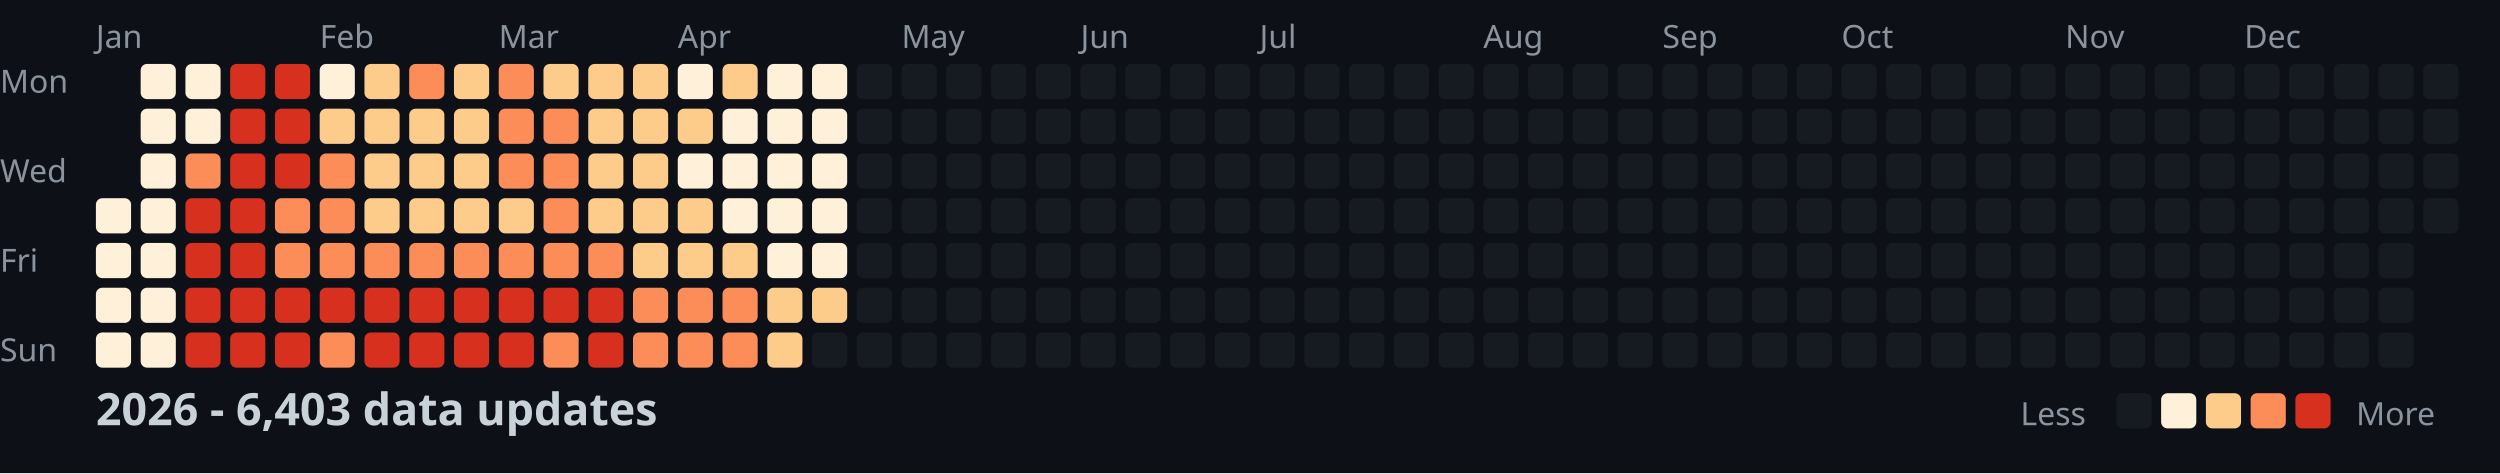
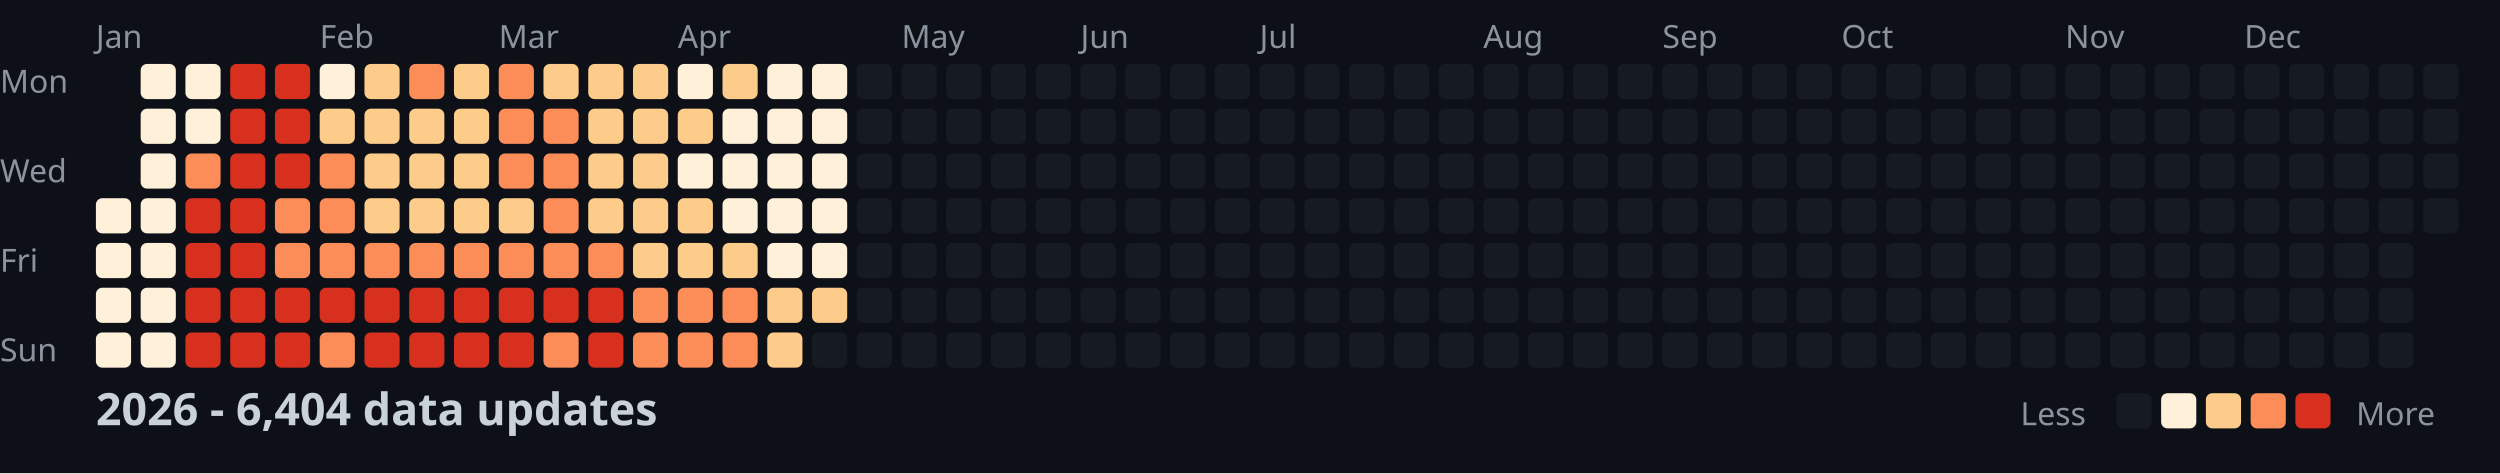
<svg xmlns="http://www.w3.org/2000/svg" width="782" height="148">
  <style>
    .month { font: 10px sans-serif; fill: #8b949e; }
    .day { font: 10px sans-serif; fill: #8b949e; }
    .title { font: bold 14px sans-serif; fill: #c9d1d9; }
    .legend { font: 10px sans-serif; fill: #8b949e; }
  </style>
  <rect width="100%" height="100%" fill="#0d1117" />
  <text x="0" y="29" class="day">Mon</text>
  <text x="0" y="57" class="day">Wed</text>
  <text x="0" y="85" class="day">Fri</text>
  <text x="0" y="113" class="day">Sun</text>
  <text x="30" y="15" class="month">Jan</text>
  <text x="100" y="15" class="month">Feb</text>
  <text x="156" y="15" class="month">Mar</text>
  <text x="212" y="15" class="month">Apr</text>
  <text x="282" y="15" class="month">May</text>
  <text x="338" y="15" class="month">Jun</text>
  <text x="394" y="15" class="month">Jul</text>
  <text x="464" y="15" class="month">Aug</text>
  <text x="520" y="15" class="month">Sep</text>
  <text x="576" y="15" class="month">Oct</text>
  <text x="646" y="15" class="month">Nov</text>
  <text x="702" y="15" class="month">Dec</text>
  <rect x="30" y="62" width="11" height="11" fill="#fef0d9" rx="2" />
  <rect x="30" y="76" width="11" height="11" fill="#fef0d9" rx="2" />
  <rect x="30" y="90" width="11" height="11" fill="#fef0d9" rx="2" />
  <rect x="30" y="104" width="11" height="11" fill="#fef0d9" rx="2" />
  <rect x="44" y="20" width="11" height="11" fill="#fef0d9" rx="2" />
  <rect x="44" y="34" width="11" height="11" fill="#fef0d9" rx="2" />
  <rect x="44" y="48" width="11" height="11" fill="#fef0d9" rx="2" />
  <rect x="44" y="62" width="11" height="11" fill="#fef0d9" rx="2" />
  <rect x="44" y="76" width="11" height="11" fill="#fef0d9" rx="2" />
  <rect x="44" y="90" width="11" height="11" fill="#fef0d9" rx="2" />
  <rect x="44" y="104" width="11" height="11" fill="#fef0d9" rx="2" />
  <rect x="58" y="20" width="11" height="11" fill="#fef0d9" rx="2" />
  <rect x="58" y="34" width="11" height="11" fill="#fef0d9" rx="2" />
  <rect x="58" y="48" width="11" height="11" fill="#fc8d59" rx="2" />
  <rect x="58" y="62" width="11" height="11" fill="#d7301f" rx="2" />
  <rect x="58" y="76" width="11" height="11" fill="#d7301f" rx="2" />
  <rect x="58" y="90" width="11" height="11" fill="#d7301f" rx="2" />
  <rect x="58" y="104" width="11" height="11" fill="#d7301f" rx="2" />
  <rect x="72" y="20" width="11" height="11" fill="#d7301f" rx="2" />
  <rect x="72" y="34" width="11" height="11" fill="#d7301f" rx="2" />
  <rect x="72" y="48" width="11" height="11" fill="#d7301f" rx="2" />
  <rect x="72" y="62" width="11" height="11" fill="#d7301f" rx="2" />
  <rect x="72" y="76" width="11" height="11" fill="#d7301f" rx="2" />
  <rect x="72" y="90" width="11" height="11" fill="#d7301f" rx="2" />
  <rect x="72" y="104" width="11" height="11" fill="#d7301f" rx="2" />
  <rect x="86" y="20" width="11" height="11" fill="#d7301f" rx="2" />
  <rect x="86" y="34" width="11" height="11" fill="#d7301f" rx="2" />
  <rect x="86" y="48" width="11" height="11" fill="#d7301f" rx="2" />
  <rect x="86" y="62" width="11" height="11" fill="#fc8d59" rx="2" />
  <rect x="86" y="76" width="11" height="11" fill="#fc8d59" rx="2" />
  <rect x="86" y="90" width="11" height="11" fill="#d7301f" rx="2" />
  <rect x="86" y="104" width="11" height="11" fill="#d7301f" rx="2" />
  <rect x="100" y="20" width="11" height="11" fill="#fef0d9" rx="2" />
  <rect x="100" y="34" width="11" height="11" fill="#fdcc8a" rx="2" />
  <rect x="100" y="48" width="11" height="11" fill="#fc8d59" rx="2" />
  <rect x="100" y="62" width="11" height="11" fill="#fc8d59" rx="2" />
  <rect x="100" y="76" width="11" height="11" fill="#fc8d59" rx="2" />
  <rect x="100" y="90" width="11" height="11" fill="#d7301f" rx="2" />
  <rect x="100" y="104" width="11" height="11" fill="#fc8d59" rx="2" />
  <rect x="114" y="20" width="11" height="11" fill="#fdcc8a" rx="2" />
  <rect x="114" y="34" width="11" height="11" fill="#fdcc8a" rx="2" />
  <rect x="114" y="48" width="11" height="11" fill="#fdcc8a" rx="2" />
  <rect x="114" y="62" width="11" height="11" fill="#fdcc8a" rx="2" />
  <rect x="114" y="76" width="11" height="11" fill="#fc8d59" rx="2" />
  <rect x="114" y="90" width="11" height="11" fill="#d7301f" rx="2" />
  <rect x="114" y="104" width="11" height="11" fill="#d7301f" rx="2" />
  <rect x="128" y="20" width="11" height="11" fill="#fc8d59" rx="2" />
  <rect x="128" y="34" width="11" height="11" fill="#fdcc8a" rx="2" />
  <rect x="128" y="48" width="11" height="11" fill="#fdcc8a" rx="2" />
  <rect x="128" y="62" width="11" height="11" fill="#fdcc8a" rx="2" />
  <rect x="128" y="76" width="11" height="11" fill="#fc8d59" rx="2" />
  <rect x="128" y="90" width="11" height="11" fill="#d7301f" rx="2" />
  <rect x="128" y="104" width="11" height="11" fill="#d7301f" rx="2" />
  <rect x="142" y="20" width="11" height="11" fill="#fdcc8a" rx="2" />
  <rect x="142" y="34" width="11" height="11" fill="#fdcc8a" rx="2" />
  <rect x="142" y="48" width="11" height="11" fill="#fdcc8a" rx="2" />
  <rect x="142" y="62" width="11" height="11" fill="#fdcc8a" rx="2" />
  <rect x="142" y="76" width="11" height="11" fill="#fc8d59" rx="2" />
  <rect x="142" y="90" width="11" height="11" fill="#d7301f" rx="2" />
  <rect x="142" y="104" width="11" height="11" fill="#d7301f" rx="2" />
  <rect x="156" y="20" width="11" height="11" fill="#fc8d59" rx="2" />
  <rect x="156" y="34" width="11" height="11" fill="#fc8d59" rx="2" />
  <rect x="156" y="48" width="11" height="11" fill="#fc8d59" rx="2" />
  <rect x="156" y="62" width="11" height="11" fill="#fdcc8a" rx="2" />
  <rect x="156" y="76" width="11" height="11" fill="#fc8d59" rx="2" />
  <rect x="156" y="90" width="11" height="11" fill="#d7301f" rx="2" />
  <rect x="156" y="104" width="11" height="11" fill="#d7301f" rx="2" />
  <rect x="170" y="20" width="11" height="11" fill="#fdcc8a" rx="2" />
  <rect x="170" y="34" width="11" height="11" fill="#fc8d59" rx="2" />
  <rect x="170" y="48" width="11" height="11" fill="#fc8d59" rx="2" />
  <rect x="170" y="62" width="11" height="11" fill="#fc8d59" rx="2" />
  <rect x="170" y="76" width="11" height="11" fill="#fc8d59" rx="2" />
  <rect x="170" y="90" width="11" height="11" fill="#d7301f" rx="2" />
  <rect x="170" y="104" width="11" height="11" fill="#fc8d59" rx="2" />
  <rect x="184" y="20" width="11" height="11" fill="#fdcc8a" rx="2" />
  <rect x="184" y="34" width="11" height="11" fill="#fdcc8a" rx="2" />
  <rect x="184" y="48" width="11" height="11" fill="#fdcc8a" rx="2" />
  <rect x="184" y="62" width="11" height="11" fill="#fdcc8a" rx="2" />
  <rect x="184" y="76" width="11" height="11" fill="#fc8d59" rx="2" />
  <rect x="184" y="90" width="11" height="11" fill="#d7301f" rx="2" />
  <rect x="184" y="104" width="11" height="11" fill="#d7301f" rx="2" />
  <rect x="198" y="20" width="11" height="11" fill="#fdcc8a" rx="2" />
  <rect x="198" y="34" width="11" height="11" fill="#fdcc8a" rx="2" />
  <rect x="198" y="48" width="11" height="11" fill="#fdcc8a" rx="2" />
  <rect x="198" y="62" width="11" height="11" fill="#fdcc8a" rx="2" />
  <rect x="198" y="76" width="11" height="11" fill="#fdcc8a" rx="2" />
  <rect x="198" y="90" width="11" height="11" fill="#fc8d59" rx="2" />
  <rect x="198" y="104" width="11" height="11" fill="#fc8d59" rx="2" />
  <rect x="212" y="20" width="11" height="11" fill="#fef0d9" rx="2" />
  <rect x="212" y="34" width="11" height="11" fill="#fdcc8a" rx="2" />
  <rect x="212" y="48" width="11" height="11" fill="#fef0d9" rx="2" />
  <rect x="212" y="62" width="11" height="11" fill="#fdcc8a" rx="2" />
  <rect x="212" y="76" width="11" height="11" fill="#fdcc8a" rx="2" />
  <rect x="212" y="90" width="11" height="11" fill="#fc8d59" rx="2" />
  <rect x="212" y="104" width="11" height="11" fill="#fc8d59" rx="2" />
  <rect x="226" y="20" width="11" height="11" fill="#fdcc8a" rx="2" />
  <rect x="226" y="34" width="11" height="11" fill="#fef0d9" rx="2" />
  <rect x="226" y="48" width="11" height="11" fill="#fef0d9" rx="2" />
  <rect x="226" y="62" width="11" height="11" fill="#fef0d9" rx="2" />
  <rect x="226" y="76" width="11" height="11" fill="#fdcc8a" rx="2" />
  <rect x="226" y="90" width="11" height="11" fill="#fc8d59" rx="2" />
  <rect x="226" y="104" width="11" height="11" fill="#fc8d59" rx="2" />
  <rect x="240" y="20" width="11" height="11" fill="#fef0d9" rx="2" />
  <rect x="240" y="34" width="11" height="11" fill="#fef0d9" rx="2" />
  <rect x="240" y="48" width="11" height="11" fill="#fef0d9" rx="2" />
  <rect x="240" y="62" width="11" height="11" fill="#fef0d9" rx="2" />
  <rect x="240" y="76" width="11" height="11" fill="#fef0d9" rx="2" />
  <rect x="240" y="90" width="11" height="11" fill="#fdcc8a" rx="2" />
  <rect x="240" y="104" width="11" height="11" fill="#fdcc8a" rx="2" />
  <rect x="254" y="20" width="11" height="11" fill="#fef0d9" rx="2" />
  <rect x="254" y="34" width="11" height="11" fill="#fef0d9" rx="2" />
  <rect x="254" y="48" width="11" height="11" fill="#fef0d9" rx="2" />
  <rect x="254" y="62" width="11" height="11" fill="#fef0d9" rx="2" />
  <rect x="254" y="76" width="11" height="11" fill="#fef0d9" rx="2" />
  <rect x="254" y="90" width="11" height="11" fill="#fdcc8a" rx="2" />
  <rect x="254" y="104" width="11" height="11" fill="#161b22" rx="2" />
  <rect x="268" y="20" width="11" height="11" fill="#161b22" rx="2" />
  <rect x="268" y="34" width="11" height="11" fill="#161b22" rx="2" />
  <rect x="268" y="48" width="11" height="11" fill="#161b22" rx="2" />
  <rect x="268" y="62" width="11" height="11" fill="#161b22" rx="2" />
  <rect x="268" y="76" width="11" height="11" fill="#161b22" rx="2" />
  <rect x="268" y="90" width="11" height="11" fill="#161b22" rx="2" />
  <rect x="268" y="104" width="11" height="11" fill="#161b22" rx="2" />
  <rect x="282" y="20" width="11" height="11" fill="#161b22" rx="2" />
  <rect x="282" y="34" width="11" height="11" fill="#161b22" rx="2" />
  <rect x="282" y="48" width="11" height="11" fill="#161b22" rx="2" />
  <rect x="282" y="62" width="11" height="11" fill="#161b22" rx="2" />
  <rect x="282" y="76" width="11" height="11" fill="#161b22" rx="2" />
  <rect x="282" y="90" width="11" height="11" fill="#161b22" rx="2" />
  <rect x="282" y="104" width="11" height="11" fill="#161b22" rx="2" />
  <rect x="296" y="20" width="11" height="11" fill="#161b22" rx="2" />
  <rect x="296" y="34" width="11" height="11" fill="#161b22" rx="2" />
  <rect x="296" y="48" width="11" height="11" fill="#161b22" rx="2" />
  <rect x="296" y="62" width="11" height="11" fill="#161b22" rx="2" />
  <rect x="296" y="76" width="11" height="11" fill="#161b22" rx="2" />
  <rect x="296" y="90" width="11" height="11" fill="#161b22" rx="2" />
  <rect x="296" y="104" width="11" height="11" fill="#161b22" rx="2" />
  <rect x="310" y="20" width="11" height="11" fill="#161b22" rx="2" />
  <rect x="310" y="34" width="11" height="11" fill="#161b22" rx="2" />
  <rect x="310" y="48" width="11" height="11" fill="#161b22" rx="2" />
  <rect x="310" y="62" width="11" height="11" fill="#161b22" rx="2" />
  <rect x="310" y="76" width="11" height="11" fill="#161b22" rx="2" />
  <rect x="310" y="90" width="11" height="11" fill="#161b22" rx="2" />
  <rect x="310" y="104" width="11" height="11" fill="#161b22" rx="2" />
  <rect x="324" y="20" width="11" height="11" fill="#161b22" rx="2" />
  <rect x="324" y="34" width="11" height="11" fill="#161b22" rx="2" />
  <rect x="324" y="48" width="11" height="11" fill="#161b22" rx="2" />
  <rect x="324" y="62" width="11" height="11" fill="#161b22" rx="2" />
  <rect x="324" y="76" width="11" height="11" fill="#161b22" rx="2" />
  <rect x="324" y="90" width="11" height="11" fill="#161b22" rx="2" />
  <rect x="324" y="104" width="11" height="11" fill="#161b22" rx="2" />
  <rect x="338" y="20" width="11" height="11" fill="#161b22" rx="2" />
  <rect x="338" y="34" width="11" height="11" fill="#161b22" rx="2" />
  <rect x="338" y="48" width="11" height="11" fill="#161b22" rx="2" />
  <rect x="338" y="62" width="11" height="11" fill="#161b22" rx="2" />
  <rect x="338" y="76" width="11" height="11" fill="#161b22" rx="2" />
  <rect x="338" y="90" width="11" height="11" fill="#161b22" rx="2" />
  <rect x="338" y="104" width="11" height="11" fill="#161b22" rx="2" />
  <rect x="352" y="20" width="11" height="11" fill="#161b22" rx="2" />
  <rect x="352" y="34" width="11" height="11" fill="#161b22" rx="2" />
  <rect x="352" y="48" width="11" height="11" fill="#161b22" rx="2" />
  <rect x="352" y="62" width="11" height="11" fill="#161b22" rx="2" />
  <rect x="352" y="76" width="11" height="11" fill="#161b22" rx="2" />
  <rect x="352" y="90" width="11" height="11" fill="#161b22" rx="2" />
  <rect x="352" y="104" width="11" height="11" fill="#161b22" rx="2" />
  <rect x="366" y="20" width="11" height="11" fill="#161b22" rx="2" />
  <rect x="366" y="34" width="11" height="11" fill="#161b22" rx="2" />
  <rect x="366" y="48" width="11" height="11" fill="#161b22" rx="2" />
  <rect x="366" y="62" width="11" height="11" fill="#161b22" rx="2" />
  <rect x="366" y="76" width="11" height="11" fill="#161b22" rx="2" />
  <rect x="366" y="90" width="11" height="11" fill="#161b22" rx="2" />
  <rect x="366" y="104" width="11" height="11" fill="#161b22" rx="2" />
  <rect x="380" y="20" width="11" height="11" fill="#161b22" rx="2" />
  <rect x="380" y="34" width="11" height="11" fill="#161b22" rx="2" />
  <rect x="380" y="48" width="11" height="11" fill="#161b22" rx="2" />
  <rect x="380" y="62" width="11" height="11" fill="#161b22" rx="2" />
  <rect x="380" y="76" width="11" height="11" fill="#161b22" rx="2" />
  <rect x="380" y="90" width="11" height="11" fill="#161b22" rx="2" />
  <rect x="380" y="104" width="11" height="11" fill="#161b22" rx="2" />
  <rect x="394" y="20" width="11" height="11" fill="#161b22" rx="2" />
  <rect x="394" y="34" width="11" height="11" fill="#161b22" rx="2" />
  <rect x="394" y="48" width="11" height="11" fill="#161b22" rx="2" />
  <rect x="394" y="62" width="11" height="11" fill="#161b22" rx="2" />
  <rect x="394" y="76" width="11" height="11" fill="#161b22" rx="2" />
  <rect x="394" y="90" width="11" height="11" fill="#161b22" rx="2" />
  <rect x="394" y="104" width="11" height="11" fill="#161b22" rx="2" />
  <rect x="408" y="20" width="11" height="11" fill="#161b22" rx="2" />
  <rect x="408" y="34" width="11" height="11" fill="#161b22" rx="2" />
  <rect x="408" y="48" width="11" height="11" fill="#161b22" rx="2" />
  <rect x="408" y="62" width="11" height="11" fill="#161b22" rx="2" />
  <rect x="408" y="76" width="11" height="11" fill="#161b22" rx="2" />
  <rect x="408" y="90" width="11" height="11" fill="#161b22" rx="2" />
  <rect x="408" y="104" width="11" height="11" fill="#161b22" rx="2" />
  <rect x="422" y="20" width="11" height="11" fill="#161b22" rx="2" />
  <rect x="422" y="34" width="11" height="11" fill="#161b22" rx="2" />
  <rect x="422" y="48" width="11" height="11" fill="#161b22" rx="2" />
  <rect x="422" y="62" width="11" height="11" fill="#161b22" rx="2" />
  <rect x="422" y="76" width="11" height="11" fill="#161b22" rx="2" />
  <rect x="422" y="90" width="11" height="11" fill="#161b22" rx="2" />
  <rect x="422" y="104" width="11" height="11" fill="#161b22" rx="2" />
  <rect x="436" y="20" width="11" height="11" fill="#161b22" rx="2" />
  <rect x="436" y="34" width="11" height="11" fill="#161b22" rx="2" />
  <rect x="436" y="48" width="11" height="11" fill="#161b22" rx="2" />
  <rect x="436" y="62" width="11" height="11" fill="#161b22" rx="2" />
  <rect x="436" y="76" width="11" height="11" fill="#161b22" rx="2" />
  <rect x="436" y="90" width="11" height="11" fill="#161b22" rx="2" />
  <rect x="436" y="104" width="11" height="11" fill="#161b22" rx="2" />
  <rect x="450" y="20" width="11" height="11" fill="#161b22" rx="2" />
  <rect x="450" y="34" width="11" height="11" fill="#161b22" rx="2" />
  <rect x="450" y="48" width="11" height="11" fill="#161b22" rx="2" />
  <rect x="450" y="62" width="11" height="11" fill="#161b22" rx="2" />
  <rect x="450" y="76" width="11" height="11" fill="#161b22" rx="2" />
  <rect x="450" y="90" width="11" height="11" fill="#161b22" rx="2" />
  <rect x="450" y="104" width="11" height="11" fill="#161b22" rx="2" />
  <rect x="464" y="20" width="11" height="11" fill="#161b22" rx="2" />
  <rect x="464" y="34" width="11" height="11" fill="#161b22" rx="2" />
  <rect x="464" y="48" width="11" height="11" fill="#161b22" rx="2" />
  <rect x="464" y="62" width="11" height="11" fill="#161b22" rx="2" />
  <rect x="464" y="76" width="11" height="11" fill="#161b22" rx="2" />
  <rect x="464" y="90" width="11" height="11" fill="#161b22" rx="2" />
  <rect x="464" y="104" width="11" height="11" fill="#161b22" rx="2" />
  <rect x="478" y="20" width="11" height="11" fill="#161b22" rx="2" />
  <rect x="478" y="34" width="11" height="11" fill="#161b22" rx="2" />
  <rect x="478" y="48" width="11" height="11" fill="#161b22" rx="2" />
  <rect x="478" y="62" width="11" height="11" fill="#161b22" rx="2" />
  <rect x="478" y="76" width="11" height="11" fill="#161b22" rx="2" />
  <rect x="478" y="90" width="11" height="11" fill="#161b22" rx="2" />
  <rect x="478" y="104" width="11" height="11" fill="#161b22" rx="2" />
  <rect x="492" y="20" width="11" height="11" fill="#161b22" rx="2" />
  <rect x="492" y="34" width="11" height="11" fill="#161b22" rx="2" />
  <rect x="492" y="48" width="11" height="11" fill="#161b22" rx="2" />
  <rect x="492" y="62" width="11" height="11" fill="#161b22" rx="2" />
  <rect x="492" y="76" width="11" height="11" fill="#161b22" rx="2" />
  <rect x="492" y="90" width="11" height="11" fill="#161b22" rx="2" />
  <rect x="492" y="104" width="11" height="11" fill="#161b22" rx="2" />
  <rect x="506" y="20" width="11" height="11" fill="#161b22" rx="2" />
  <rect x="506" y="34" width="11" height="11" fill="#161b22" rx="2" />
  <rect x="506" y="48" width="11" height="11" fill="#161b22" rx="2" />
  <rect x="506" y="62" width="11" height="11" fill="#161b22" rx="2" />
  <rect x="506" y="76" width="11" height="11" fill="#161b22" rx="2" />
  <rect x="506" y="90" width="11" height="11" fill="#161b22" rx="2" />
  <rect x="506" y="104" width="11" height="11" fill="#161b22" rx="2" />
  <rect x="520" y="20" width="11" height="11" fill="#161b22" rx="2" />
  <rect x="520" y="34" width="11" height="11" fill="#161b22" rx="2" />
  <rect x="520" y="48" width="11" height="11" fill="#161b22" rx="2" />
  <rect x="520" y="62" width="11" height="11" fill="#161b22" rx="2" />
  <rect x="520" y="76" width="11" height="11" fill="#161b22" rx="2" />
  <rect x="520" y="90" width="11" height="11" fill="#161b22" rx="2" />
  <rect x="520" y="104" width="11" height="11" fill="#161b22" rx="2" />
  <rect x="534" y="20" width="11" height="11" fill="#161b22" rx="2" />
  <rect x="534" y="34" width="11" height="11" fill="#161b22" rx="2" />
  <rect x="534" y="48" width="11" height="11" fill="#161b22" rx="2" />
  <rect x="534" y="62" width="11" height="11" fill="#161b22" rx="2" />
  <rect x="534" y="76" width="11" height="11" fill="#161b22" rx="2" />
  <rect x="534" y="90" width="11" height="11" fill="#161b22" rx="2" />
  <rect x="534" y="104" width="11" height="11" fill="#161b22" rx="2" />
  <rect x="548" y="20" width="11" height="11" fill="#161b22" rx="2" />
  <rect x="548" y="34" width="11" height="11" fill="#161b22" rx="2" />
  <rect x="548" y="48" width="11" height="11" fill="#161b22" rx="2" />
  <rect x="548" y="62" width="11" height="11" fill="#161b22" rx="2" />
  <rect x="548" y="76" width="11" height="11" fill="#161b22" rx="2" />
  <rect x="548" y="90" width="11" height="11" fill="#161b22" rx="2" />
  <rect x="548" y="104" width="11" height="11" fill="#161b22" rx="2" />
  <rect x="562" y="20" width="11" height="11" fill="#161b22" rx="2" />
  <rect x="562" y="34" width="11" height="11" fill="#161b22" rx="2" />
  <rect x="562" y="48" width="11" height="11" fill="#161b22" rx="2" />
  <rect x="562" y="62" width="11" height="11" fill="#161b22" rx="2" />
  <rect x="562" y="76" width="11" height="11" fill="#161b22" rx="2" />
  <rect x="562" y="90" width="11" height="11" fill="#161b22" rx="2" />
  <rect x="562" y="104" width="11" height="11" fill="#161b22" rx="2" />
  <rect x="576" y="20" width="11" height="11" fill="#161b22" rx="2" />
  <rect x="576" y="34" width="11" height="11" fill="#161b22" rx="2" />
  <rect x="576" y="48" width="11" height="11" fill="#161b22" rx="2" />
  <rect x="576" y="62" width="11" height="11" fill="#161b22" rx="2" />
  <rect x="576" y="76" width="11" height="11" fill="#161b22" rx="2" />
  <rect x="576" y="90" width="11" height="11" fill="#161b22" rx="2" />
  <rect x="576" y="104" width="11" height="11" fill="#161b22" rx="2" />
  <rect x="590" y="20" width="11" height="11" fill="#161b22" rx="2" />
  <rect x="590" y="34" width="11" height="11" fill="#161b22" rx="2" />
  <rect x="590" y="48" width="11" height="11" fill="#161b22" rx="2" />
  <rect x="590" y="62" width="11" height="11" fill="#161b22" rx="2" />
  <rect x="590" y="76" width="11" height="11" fill="#161b22" rx="2" />
  <rect x="590" y="90" width="11" height="11" fill="#161b22" rx="2" />
  <rect x="590" y="104" width="11" height="11" fill="#161b22" rx="2" />
  <rect x="604" y="20" width="11" height="11" fill="#161b22" rx="2" />
  <rect x="604" y="34" width="11" height="11" fill="#161b22" rx="2" />
  <rect x="604" y="48" width="11" height="11" fill="#161b22" rx="2" />
  <rect x="604" y="62" width="11" height="11" fill="#161b22" rx="2" />
  <rect x="604" y="76" width="11" height="11" fill="#161b22" rx="2" />
  <rect x="604" y="90" width="11" height="11" fill="#161b22" rx="2" />
  <rect x="604" y="104" width="11" height="11" fill="#161b22" rx="2" />
  <rect x="618" y="20" width="11" height="11" fill="#161b22" rx="2" />
  <rect x="618" y="34" width="11" height="11" fill="#161b22" rx="2" />
  <rect x="618" y="48" width="11" height="11" fill="#161b22" rx="2" />
  <rect x="618" y="62" width="11" height="11" fill="#161b22" rx="2" />
  <rect x="618" y="76" width="11" height="11" fill="#161b22" rx="2" />
  <rect x="618" y="90" width="11" height="11" fill="#161b22" rx="2" />
  <rect x="618" y="104" width="11" height="11" fill="#161b22" rx="2" />
  <rect x="632" y="20" width="11" height="11" fill="#161b22" rx="2" />
  <rect x="632" y="34" width="11" height="11" fill="#161b22" rx="2" />
  <rect x="632" y="48" width="11" height="11" fill="#161b22" rx="2" />
  <rect x="632" y="62" width="11" height="11" fill="#161b22" rx="2" />
  <rect x="632" y="76" width="11" height="11" fill="#161b22" rx="2" />
  <rect x="632" y="90" width="11" height="11" fill="#161b22" rx="2" />
  <rect x="632" y="104" width="11" height="11" fill="#161b22" rx="2" />
  <rect x="646" y="20" width="11" height="11" fill="#161b22" rx="2" />
  <rect x="646" y="34" width="11" height="11" fill="#161b22" rx="2" />
  <rect x="646" y="48" width="11" height="11" fill="#161b22" rx="2" />
  <rect x="646" y="62" width="11" height="11" fill="#161b22" rx="2" />
  <rect x="646" y="76" width="11" height="11" fill="#161b22" rx="2" />
  <rect x="646" y="90" width="11" height="11" fill="#161b22" rx="2" />
  <rect x="646" y="104" width="11" height="11" fill="#161b22" rx="2" />
  <rect x="660" y="20" width="11" height="11" fill="#161b22" rx="2" />
  <rect x="660" y="34" width="11" height="11" fill="#161b22" rx="2" />
  <rect x="660" y="48" width="11" height="11" fill="#161b22" rx="2" />
  <rect x="660" y="62" width="11" height="11" fill="#161b22" rx="2" />
  <rect x="660" y="76" width="11" height="11" fill="#161b22" rx="2" />
  <rect x="660" y="90" width="11" height="11" fill="#161b22" rx="2" />
  <rect x="660" y="104" width="11" height="11" fill="#161b22" rx="2" />
  <rect x="674" y="20" width="11" height="11" fill="#161b22" rx="2" />
  <rect x="674" y="34" width="11" height="11" fill="#161b22" rx="2" />
  <rect x="674" y="48" width="11" height="11" fill="#161b22" rx="2" />
  <rect x="674" y="62" width="11" height="11" fill="#161b22" rx="2" />
  <rect x="674" y="76" width="11" height="11" fill="#161b22" rx="2" />
  <rect x="674" y="90" width="11" height="11" fill="#161b22" rx="2" />
  <rect x="674" y="104" width="11" height="11" fill="#161b22" rx="2" />
  <rect x="688" y="20" width="11" height="11" fill="#161b22" rx="2" />
  <rect x="688" y="34" width="11" height="11" fill="#161b22" rx="2" />
  <rect x="688" y="48" width="11" height="11" fill="#161b22" rx="2" />
  <rect x="688" y="62" width="11" height="11" fill="#161b22" rx="2" />
  <rect x="688" y="76" width="11" height="11" fill="#161b22" rx="2" />
  <rect x="688" y="90" width="11" height="11" fill="#161b22" rx="2" />
  <rect x="688" y="104" width="11" height="11" fill="#161b22" rx="2" />
  <rect x="702" y="20" width="11" height="11" fill="#161b22" rx="2" />
  <rect x="702" y="34" width="11" height="11" fill="#161b22" rx="2" />
  <rect x="702" y="48" width="11" height="11" fill="#161b22" rx="2" />
  <rect x="702" y="62" width="11" height="11" fill="#161b22" rx="2" />
  <rect x="702" y="76" width="11" height="11" fill="#161b22" rx="2" />
  <rect x="702" y="90" width="11" height="11" fill="#161b22" rx="2" />
  <rect x="702" y="104" width="11" height="11" fill="#161b22" rx="2" />
  <rect x="716" y="20" width="11" height="11" fill="#161b22" rx="2" />
  <rect x="716" y="34" width="11" height="11" fill="#161b22" rx="2" />
  <rect x="716" y="48" width="11" height="11" fill="#161b22" rx="2" />
  <rect x="716" y="62" width="11" height="11" fill="#161b22" rx="2" />
  <rect x="716" y="76" width="11" height="11" fill="#161b22" rx="2" />
  <rect x="716" y="90" width="11" height="11" fill="#161b22" rx="2" />
  <rect x="716" y="104" width="11" height="11" fill="#161b22" rx="2" />
  <rect x="730" y="20" width="11" height="11" fill="#161b22" rx="2" />
  <rect x="730" y="34" width="11" height="11" fill="#161b22" rx="2" />
  <rect x="730" y="48" width="11" height="11" fill="#161b22" rx="2" />
  <rect x="730" y="62" width="11" height="11" fill="#161b22" rx="2" />
  <rect x="730" y="76" width="11" height="11" fill="#161b22" rx="2" />
  <rect x="730" y="90" width="11" height="11" fill="#161b22" rx="2" />
  <rect x="730" y="104" width="11" height="11" fill="#161b22" rx="2" />
  <rect x="744" y="20" width="11" height="11" fill="#161b22" rx="2" />
  <rect x="744" y="34" width="11" height="11" fill="#161b22" rx="2" />
  <rect x="744" y="48" width="11" height="11" fill="#161b22" rx="2" />
  <rect x="744" y="62" width="11" height="11" fill="#161b22" rx="2" />
  <rect x="744" y="76" width="11" height="11" fill="#161b22" rx="2" />
  <rect x="744" y="90" width="11" height="11" fill="#161b22" rx="2" />
  <rect x="744" y="104" width="11" height="11" fill="#161b22" rx="2" />
  <rect x="758" y="20" width="11" height="11" fill="#161b22" rx="2" />
  <rect x="758" y="34" width="11" height="11" fill="#161b22" rx="2" />
  <rect x="758" y="48" width="11" height="11" fill="#161b22" rx="2" />
  <rect x="758" y="62" width="11" height="11" fill="#161b22" rx="2" />
-   <text x="30" y="133" class="title">2026 - 6,403 data updates</text>
+   <text x="30" y="133" class="title">2026 - 6,404 data updates</text>
  <text x="632" y="133" class="legend">Less</text>
  <rect x="662" y="123" width="11" height="11" fill="#161b22" rx="2" />
  <rect x="676" y="123" width="11" height="11" fill="#fef0d9" rx="2" />
  <rect x="690" y="123" width="11" height="11" fill="#fdcc8a" rx="2" />
  <rect x="704" y="123" width="11" height="11" fill="#fc8d59" rx="2" />
  <rect x="718" y="123" width="11" height="11" fill="#d7301f" rx="2" />
  <text x="737" y="133" class="legend">More</text>
</svg>
